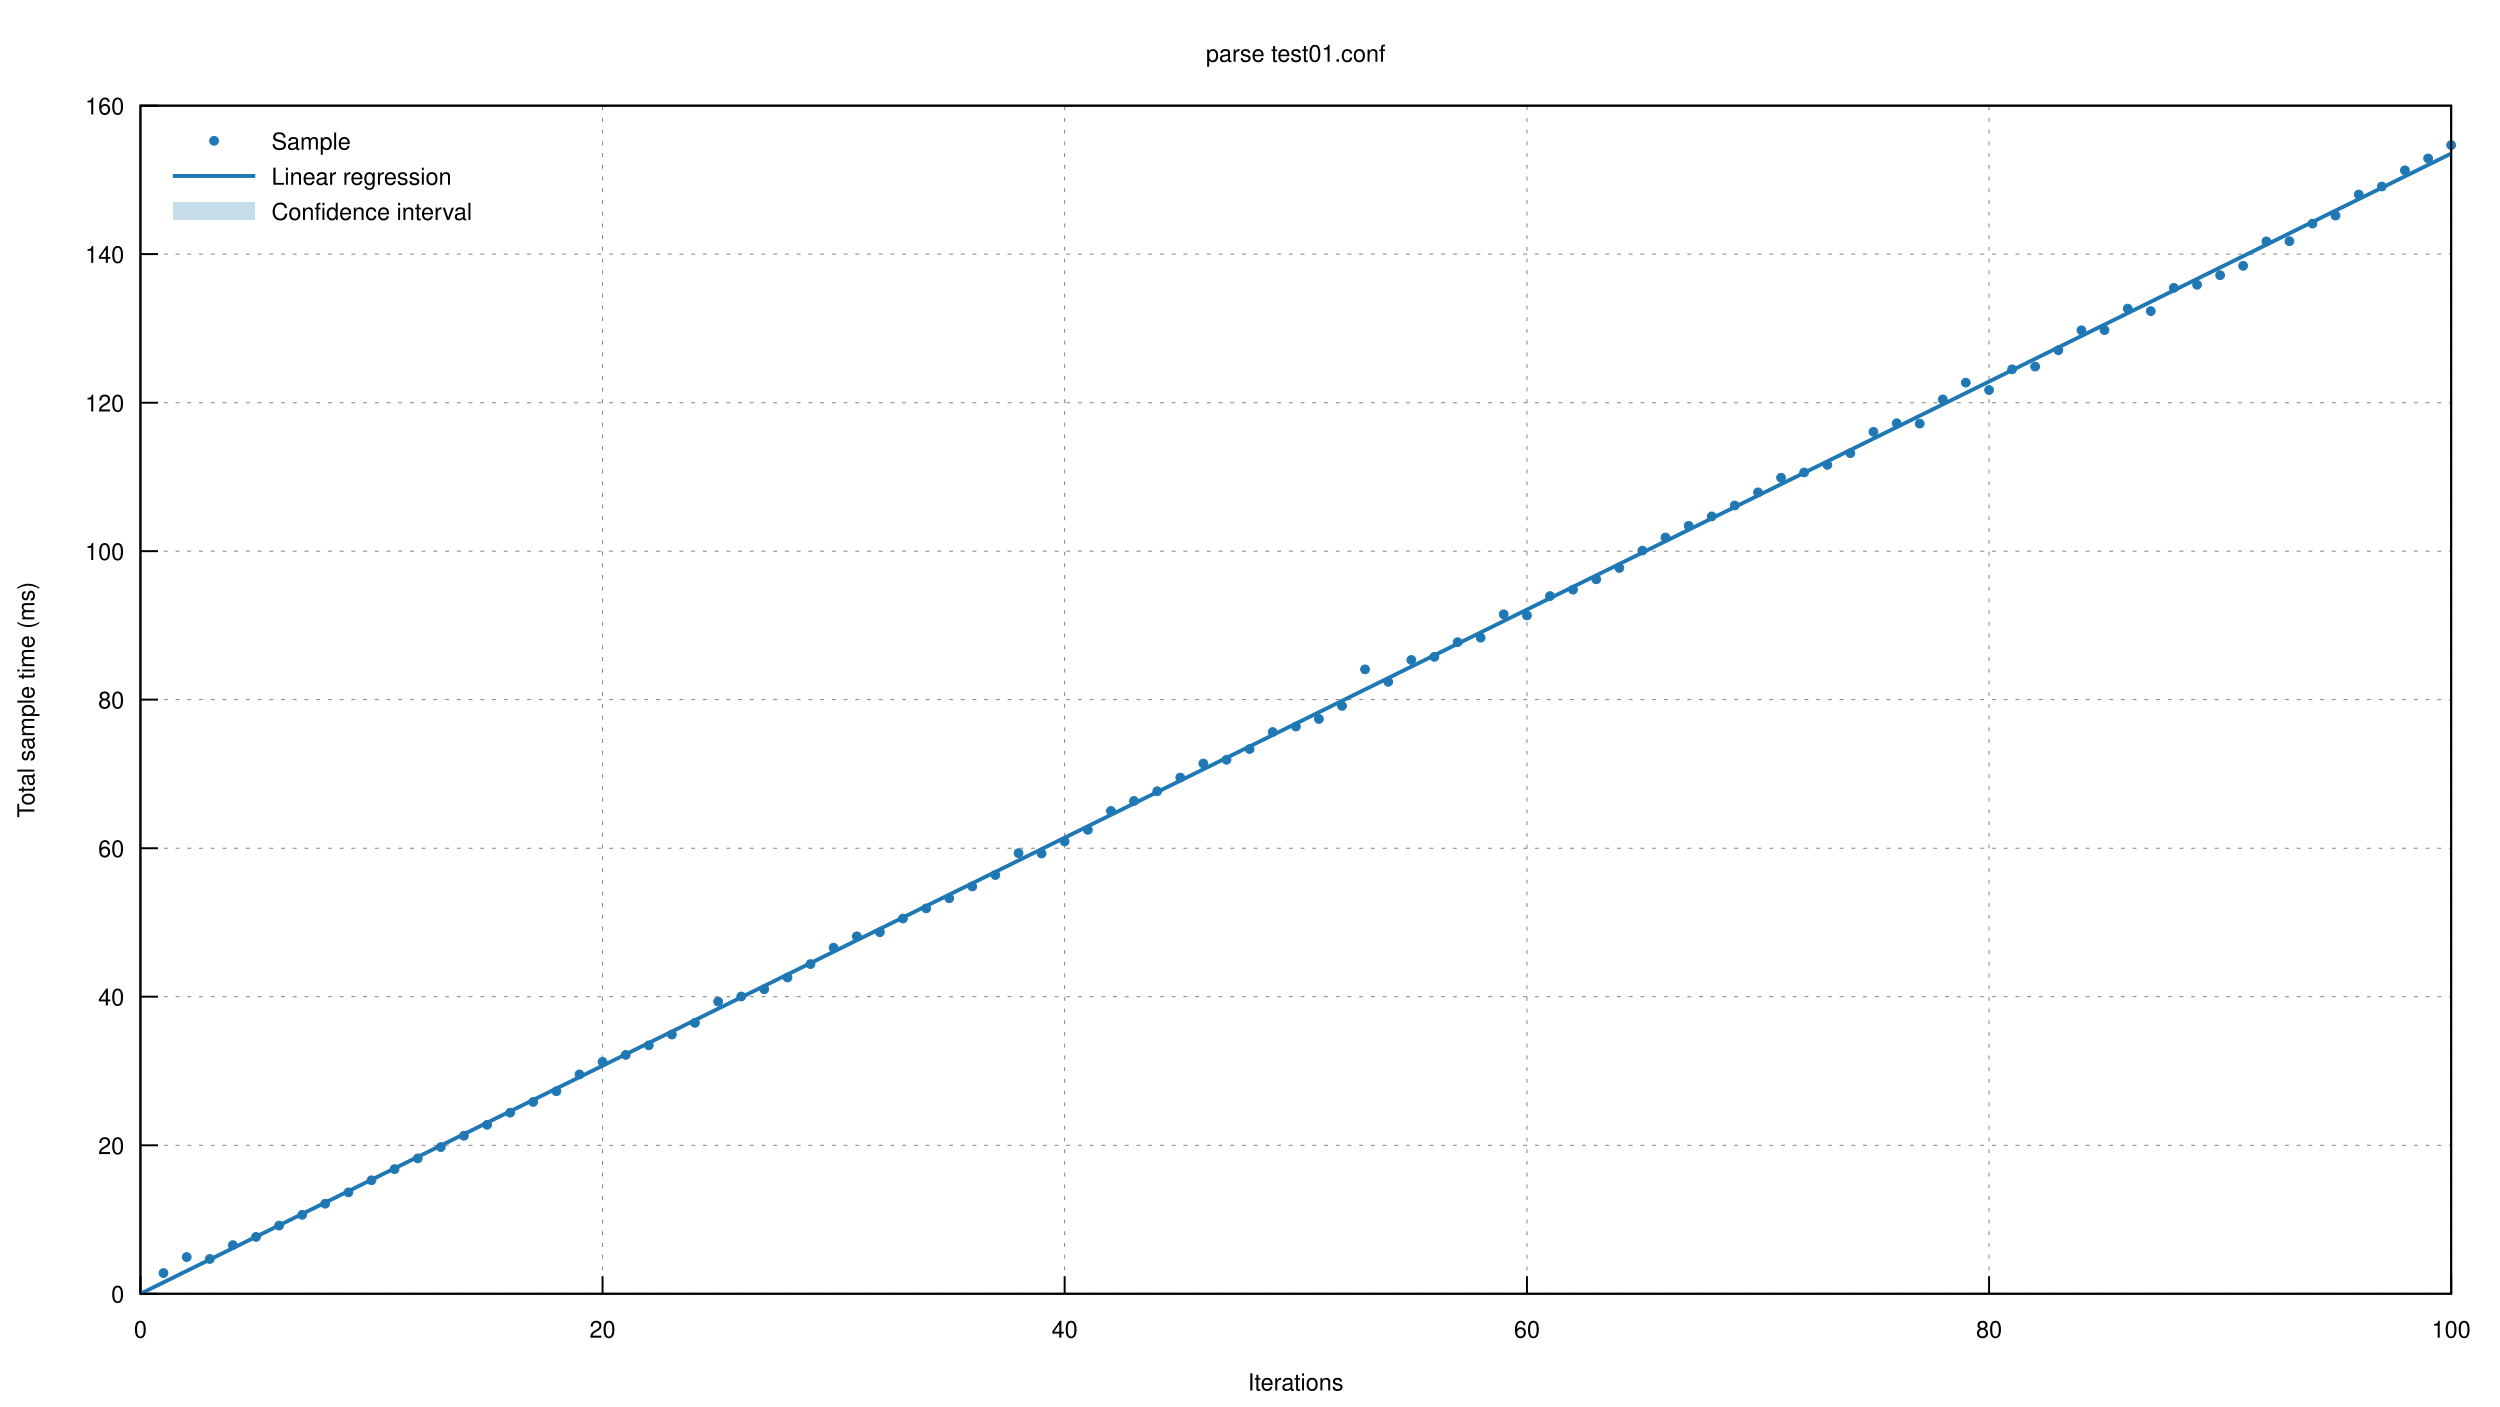
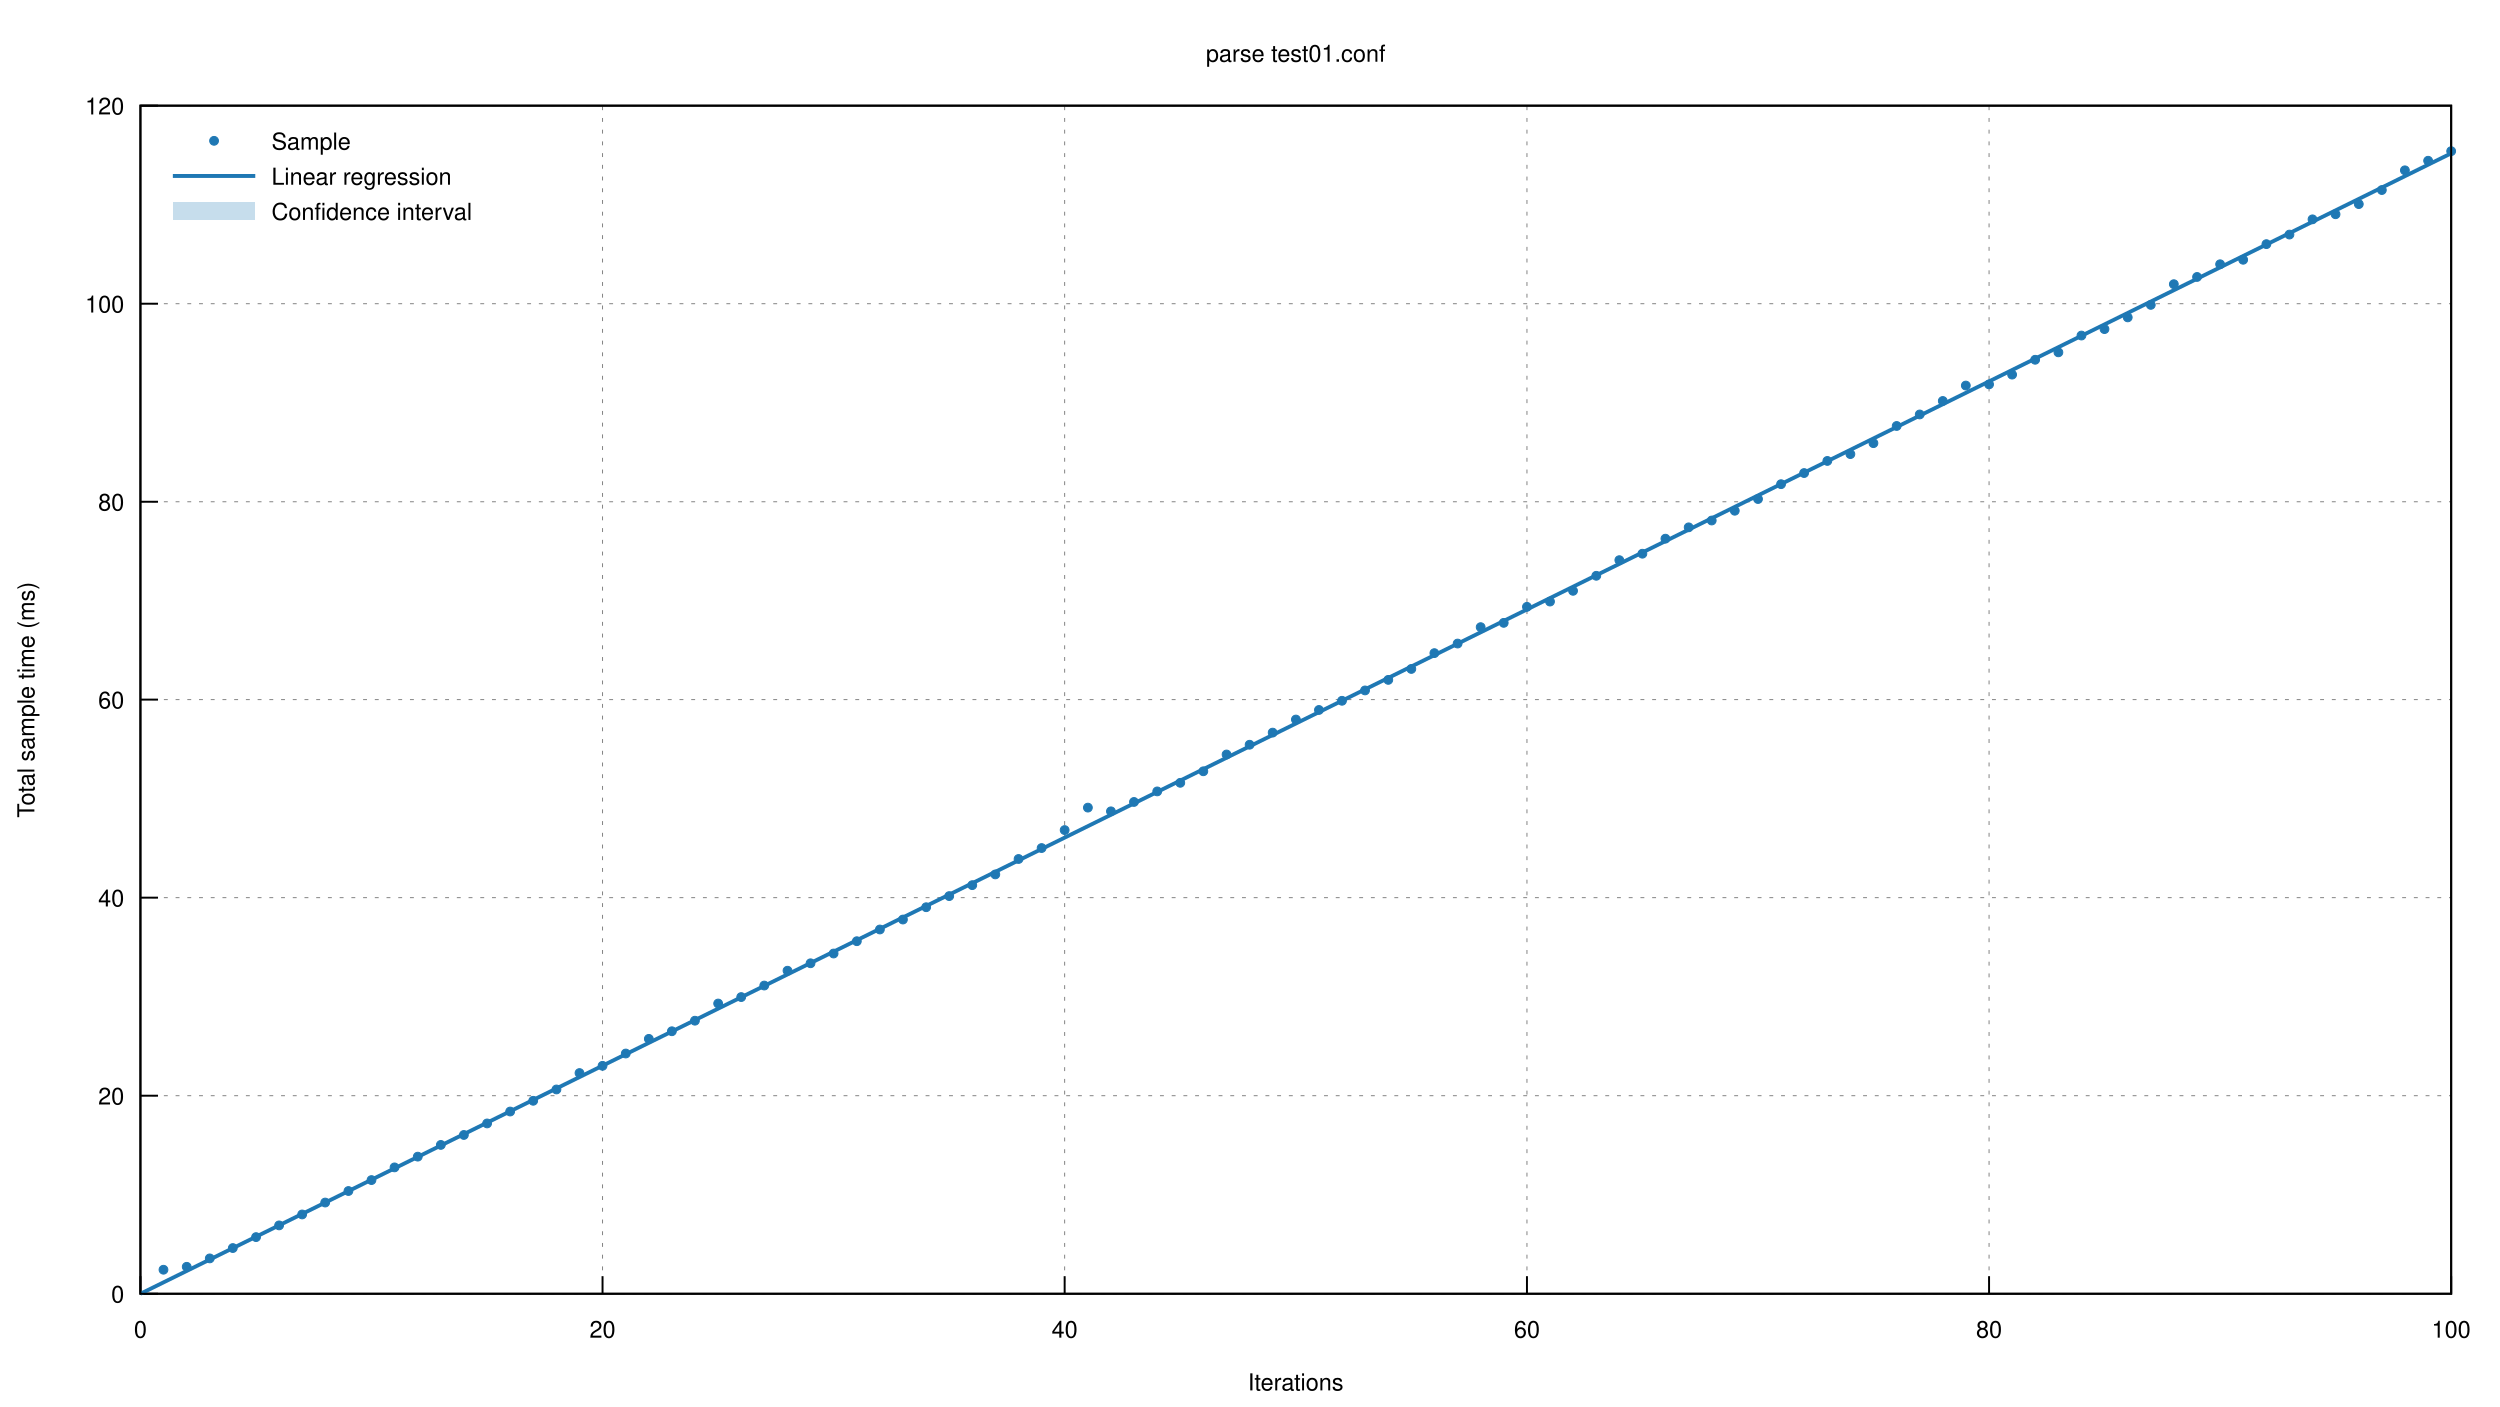
<svg xmlns="http://www.w3.org/2000/svg" xmlns:xlink="http://www.w3.org/1999/xlink" viewBox="0 0 1280 720">
  <g id="gnuplot_canvas">
    <rect x="0" y="0" width="1280" height="720" fill="none" />
    <defs>
      <circle id="gpDot" r="0.5" stroke-width="0.5" />
      <path id="gpPt0" stroke-width="0.222" stroke="currentColor" d="M-1,0 h2 M0,-1 v2" />
      <path id="gpPt1" stroke-width="0.222" stroke="currentColor" d="M-1,-1 L1,1 M1,-1 L-1,1" />
      <path id="gpPt2" stroke-width="0.222" stroke="currentColor" d="M-1,0 L1,0 M0,-1 L0,1 M-1,-1 L1,1 M-1,1 L1,-1" />
      <rect id="gpPt3" stroke-width="0.222" stroke="currentColor" x="-1" y="-1" width="2" height="2" />
      <rect id="gpPt4" stroke-width="0.222" stroke="currentColor" fill="currentColor" x="-1" y="-1" width="2" height="2" />
      <circle id="gpPt5" stroke-width="0.222" stroke="currentColor" cx="0" cy="0" r="1" />
      <use xlink:href="#gpPt5" id="gpPt6" fill="currentColor" stroke="none" />
      <path id="gpPt7" stroke-width="0.222" stroke="currentColor" d="M0,-1.33 L-1.33,0.67 L1.33,0.67 z" />
      <use xlink:href="#gpPt7" id="gpPt8" fill="currentColor" stroke="none" />
      <use xlink:href="#gpPt7" id="gpPt9" stroke="currentColor" transform="rotate(180)" />
      <use xlink:href="#gpPt9" id="gpPt10" fill="currentColor" stroke="none" />
      <use xlink:href="#gpPt3" id="gpPt11" stroke="currentColor" transform="rotate(45)" />
      <use xlink:href="#gpPt11" id="gpPt12" fill="currentColor" stroke="none" />
      <path id="gpPt13" stroke-width="0.222" stroke="currentColor" d="M0,1.330 L1.265,0.411 L0.782,-1.067 L-0.782,-1.076 L-1.265,0.411 z" />
      <use xlink:href="#gpPt13" id="gpPt14" fill="currentColor" stroke="none" />
      <filter id="textbox" filterUnits="objectBoundingBox" x="0" y="0" height="1" width="1">
        <feFlood flood-color="white" flood-opacity="1" result="bgnd" />
        <feComposite in="SourceGraphic" in2="bgnd" operator="atop" />
      </filter>
      <filter id="greybox" filterUnits="objectBoundingBox" x="0" y="0" height="1" width="1">
        <feFlood flood-color="lightgrey" flood-opacity="1" result="grey" />
        <feComposite in="SourceGraphic" in2="grey" operator="atop" />
      </filter>
    </defs>
    <g fill="none" color="white" stroke="currentColor" stroke-width="1.00" stroke-linecap="butt" stroke-linejoin="miter">
</g>
    <g fill="none" color="black" stroke="currentColor" stroke-width="1.00" stroke-linecap="butt" stroke-linejoin="miter">
</g>
    <g fill="none" color="black" stroke="black" stroke-width="0.50" stroke-linecap="butt" stroke-linejoin="miter">
</g>
    <g fill="none" color="gray" stroke="currentColor" stroke-width="0.50" stroke-linecap="butt" stroke-linejoin="miter">
      <path stroke="gray" stroke-dasharray="2,4" class="gridline" d="M71.9,662.4 L1255.0,662.4  " />
    </g>
    <g fill="none" color="gray" stroke="gray" stroke-width="1.00" stroke-linecap="butt" stroke-linejoin="miter">
</g>
    <g fill="none" color="black" stroke="currentColor" stroke-width="1.00" stroke-linecap="butt" stroke-linejoin="miter">
      <path stroke="black" d="M71.9,662.4 L80.9,662.4  " />
      <g transform="translate(63.6,666.9)" stroke="none" fill="black" font-family="Helvetica" font-size="12.00" text-anchor="end">
        <text>
          <tspan font-family="Helvetica"> 0</tspan>
        </text>
      </g>
    </g>
    <g fill="none" color="black" stroke="currentColor" stroke-width="1.00" stroke-linecap="butt" stroke-linejoin="miter">
</g>
    <g fill="none" color="black" stroke="black" stroke-width="0.50" stroke-linecap="butt" stroke-linejoin="miter">
</g>
    <g fill="none" color="gray" stroke="currentColor" stroke-width="0.50" stroke-linecap="butt" stroke-linejoin="miter">
-       <path stroke="gray" stroke-dasharray="2,4" class="gridline" d="M71.9,586.4 L1255.0,586.4  " />
-     </g>
-     <g fill="none" color="gray" stroke="gray" stroke-width="1.00" stroke-linecap="butt" stroke-linejoin="miter">
- </g>
-     <g fill="none" color="black" stroke="currentColor" stroke-width="1.00" stroke-linecap="butt" stroke-linejoin="miter">
-       <path stroke="black" d="M71.9,586.4 L80.9,586.4  " />
-       <g transform="translate(63.6,590.9)" stroke="none" fill="black" font-family="Helvetica" font-size="12.00" text-anchor="end">
+       <path stroke="gray" stroke-dasharray="2,4" class="gridline" d="M71.9,561.0 L1255.0,561.0  " />
+     </g>
+     <g fill="none" color="gray" stroke="gray" stroke-width="1.00" stroke-linecap="butt" stroke-linejoin="miter">
+ </g>
+     <g fill="none" color="black" stroke="currentColor" stroke-width="1.00" stroke-linecap="butt" stroke-linejoin="miter">
+       <path stroke="black" d="M71.9,561.0 L80.9,561.0  " />
+       <g transform="translate(63.6,565.5)" stroke="none" fill="black" font-family="Helvetica" font-size="12.00" text-anchor="end">
        <text>
          <tspan font-family="Helvetica"> 20</tspan>
        </text>
      </g>
    </g>
    <g fill="none" color="black" stroke="currentColor" stroke-width="1.00" stroke-linecap="butt" stroke-linejoin="miter">
</g>
    <g fill="none" color="black" stroke="black" stroke-width="0.50" stroke-linecap="butt" stroke-linejoin="miter">
</g>
    <g fill="none" color="gray" stroke="currentColor" stroke-width="0.50" stroke-linecap="butt" stroke-linejoin="miter">
-       <path stroke="gray" stroke-dasharray="2,4" class="gridline" d="M71.9,510.3 L1255.0,510.3  " />
-     </g>
-     <g fill="none" color="gray" stroke="gray" stroke-width="1.00" stroke-linecap="butt" stroke-linejoin="miter">
- </g>
-     <g fill="none" color="black" stroke="currentColor" stroke-width="1.00" stroke-linecap="butt" stroke-linejoin="miter">
-       <path stroke="black" d="M71.9,510.3 L80.9,510.3  " />
-       <g transform="translate(63.6,514.8)" stroke="none" fill="black" font-family="Helvetica" font-size="12.00" text-anchor="end">
+       <path stroke="gray" stroke-dasharray="2,4" class="gridline" d="M71.9,459.6 L1255.0,459.6  " />
+     </g>
+     <g fill="none" color="gray" stroke="gray" stroke-width="1.00" stroke-linecap="butt" stroke-linejoin="miter">
+ </g>
+     <g fill="none" color="black" stroke="currentColor" stroke-width="1.00" stroke-linecap="butt" stroke-linejoin="miter">
+       <path stroke="black" d="M71.9,459.6 L80.9,459.6  " />
+       <g transform="translate(63.6,464.1)" stroke="none" fill="black" font-family="Helvetica" font-size="12.00" text-anchor="end">
        <text>
          <tspan font-family="Helvetica"> 40</tspan>
-         </text>
-       </g>
-     </g>
-     <g fill="none" color="black" stroke="currentColor" stroke-width="1.00" stroke-linecap="butt" stroke-linejoin="miter">
- </g>
-     <g fill="none" color="black" stroke="black" stroke-width="0.50" stroke-linecap="butt" stroke-linejoin="miter">
- </g>
-     <g fill="none" color="gray" stroke="currentColor" stroke-width="0.50" stroke-linecap="butt" stroke-linejoin="miter">
-       <path stroke="gray" stroke-dasharray="2,4" class="gridline" d="M71.9,434.3 L1255.0,434.3  " />
-     </g>
-     <g fill="none" color="gray" stroke="gray" stroke-width="1.00" stroke-linecap="butt" stroke-linejoin="miter">
- </g>
-     <g fill="none" color="black" stroke="currentColor" stroke-width="1.00" stroke-linecap="butt" stroke-linejoin="miter">
-       <path stroke="black" d="M71.9,434.3 L80.9,434.3  " />
-       <g transform="translate(63.6,438.8)" stroke="none" fill="black" font-family="Helvetica" font-size="12.00" text-anchor="end">
-         <text>
-           <tspan font-family="Helvetica"> 60</tspan>
        </text>
      </g>
    </g>
    <g fill="none" color="black" stroke="currentColor" stroke-width="1.00" stroke-linecap="butt" stroke-linejoin="miter">
</g>
    <g fill="none" color="black" stroke="black" stroke-width="0.50" stroke-linecap="butt" stroke-linejoin="miter">
</g>
    <g fill="none" color="gray" stroke="currentColor" stroke-width="0.50" stroke-linecap="butt" stroke-linejoin="miter">
      <path stroke="gray" stroke-dasharray="2,4" class="gridline" d="M71.9,358.2 L1255.0,358.2  " />
    </g>
    <g fill="none" color="gray" stroke="gray" stroke-width="1.00" stroke-linecap="butt" stroke-linejoin="miter">
</g>
    <g fill="none" color="black" stroke="currentColor" stroke-width="1.00" stroke-linecap="butt" stroke-linejoin="miter">
      <path stroke="black" d="M71.9,358.2 L80.9,358.2  " />
      <g transform="translate(63.6,362.7)" stroke="none" fill="black" font-family="Helvetica" font-size="12.00" text-anchor="end">
        <text>
+           <tspan font-family="Helvetica"> 60</tspan>
+         </text>
+       </g>
+     </g>
+     <g fill="none" color="black" stroke="currentColor" stroke-width="1.00" stroke-linecap="butt" stroke-linejoin="miter">
+ </g>
+     <g fill="none" color="black" stroke="black" stroke-width="0.50" stroke-linecap="butt" stroke-linejoin="miter">
+ </g>
+     <g fill="none" color="gray" stroke="currentColor" stroke-width="0.50" stroke-linecap="butt" stroke-linejoin="miter">
+       <path stroke="gray" stroke-dasharray="2,4" class="gridline" d="M71.9,256.9 L1255.0,256.9  " />
+     </g>
+     <g fill="none" color="gray" stroke="gray" stroke-width="1.00" stroke-linecap="butt" stroke-linejoin="miter">
+ </g>
+     <g fill="none" color="black" stroke="currentColor" stroke-width="1.00" stroke-linecap="butt" stroke-linejoin="miter">
+       <path stroke="black" d="M71.9,256.9 L80.9,256.9  " />
+       <g transform="translate(63.6,261.4)" stroke="none" fill="black" font-family="Helvetica" font-size="12.00" text-anchor="end">
+         <text>
          <tspan font-family="Helvetica"> 80</tspan>
        </text>
      </g>
    </g>
    <g fill="none" color="black" stroke="currentColor" stroke-width="1.00" stroke-linecap="butt" stroke-linejoin="miter">
</g>
    <g fill="none" color="black" stroke="black" stroke-width="0.50" stroke-linecap="butt" stroke-linejoin="miter">
</g>
    <g fill="none" color="gray" stroke="currentColor" stroke-width="0.50" stroke-linecap="butt" stroke-linejoin="miter">
-       <path stroke="gray" stroke-dasharray="2,4" class="gridline" d="M71.9,282.2 L1255.0,282.2  " />
-     </g>
-     <g fill="none" color="gray" stroke="gray" stroke-width="1.00" stroke-linecap="butt" stroke-linejoin="miter">
- </g>
-     <g fill="none" color="black" stroke="currentColor" stroke-width="1.00" stroke-linecap="butt" stroke-linejoin="miter">
-       <path stroke="black" d="M71.9,282.2 L80.9,282.2  " />
-       <g transform="translate(63.6,286.7)" stroke="none" fill="black" font-family="Helvetica" font-size="12.00" text-anchor="end">
+       <path stroke="gray" stroke-dasharray="2,4" class="gridline" d="M71.9,155.5 L1255.0,155.5  " />
+     </g>
+     <g fill="none" color="gray" stroke="gray" stroke-width="1.00" stroke-linecap="butt" stroke-linejoin="miter">
+ </g>
+     <g fill="none" color="black" stroke="currentColor" stroke-width="1.00" stroke-linecap="butt" stroke-linejoin="miter">
+       <path stroke="black" d="M71.9,155.5 L80.9,155.5  " />
+       <g transform="translate(63.6,160.0)" stroke="none" fill="black" font-family="Helvetica" font-size="12.00" text-anchor="end">
        <text>
          <tspan font-family="Helvetica"> 100</tspan>
-         </text>
-       </g>
-     </g>
-     <g fill="none" color="black" stroke="currentColor" stroke-width="1.00" stroke-linecap="butt" stroke-linejoin="miter">
- </g>
-     <g fill="none" color="black" stroke="black" stroke-width="0.50" stroke-linecap="butt" stroke-linejoin="miter">
- </g>
-     <g fill="none" color="gray" stroke="currentColor" stroke-width="0.50" stroke-linecap="butt" stroke-linejoin="miter">
-       <path stroke="gray" stroke-dasharray="2,4" class="gridline" d="M71.9,206.2 L1255.0,206.2  " />
-     </g>
-     <g fill="none" color="gray" stroke="gray" stroke-width="1.00" stroke-linecap="butt" stroke-linejoin="miter">
- </g>
-     <g fill="none" color="black" stroke="currentColor" stroke-width="1.00" stroke-linecap="butt" stroke-linejoin="miter">
-       <path stroke="black" d="M71.9,206.2 L80.9,206.2  " />
-       <g transform="translate(63.6,210.7)" stroke="none" fill="black" font-family="Helvetica" font-size="12.00" text-anchor="end">
-         <text>
-           <tspan font-family="Helvetica"> 120</tspan>
-         </text>
-       </g>
-     </g>
-     <g fill="none" color="black" stroke="currentColor" stroke-width="1.00" stroke-linecap="butt" stroke-linejoin="miter">
- </g>
-     <g fill="none" color="black" stroke="black" stroke-width="0.50" stroke-linecap="butt" stroke-linejoin="miter">
- </g>
-     <g fill="none" color="gray" stroke="currentColor" stroke-width="0.50" stroke-linecap="butt" stroke-linejoin="miter">
-       <path stroke="gray" stroke-dasharray="2,4" class="gridline" d="M71.9,130.1 L1255.0,130.1  " />
-     </g>
-     <g fill="none" color="gray" stroke="gray" stroke-width="1.00" stroke-linecap="butt" stroke-linejoin="miter">
- </g>
-     <g fill="none" color="black" stroke="currentColor" stroke-width="1.00" stroke-linecap="butt" stroke-linejoin="miter">
-       <path stroke="black" d="M71.9,130.1 L80.9,130.1  " />
-       <g transform="translate(63.6,134.6)" stroke="none" fill="black" font-family="Helvetica" font-size="12.00" text-anchor="end">
-         <text>
-           <tspan font-family="Helvetica"> 140</tspan>
        </text>
      </g>
    </g>
    <g fill="none" color="black" stroke="currentColor" stroke-width="1.00" stroke-linecap="butt" stroke-linejoin="miter">
</g>
    <g fill="none" color="black" stroke="black" stroke-width="0.50" stroke-linecap="butt" stroke-linejoin="miter">
</g>
    <g fill="none" color="gray" stroke="currentColor" stroke-width="0.50" stroke-linecap="butt" stroke-linejoin="miter">
      <path stroke="gray" stroke-dasharray="2,4" class="gridline" d="M71.9,54.1 L1255.0,54.1  " />
    </g>
    <g fill="none" color="gray" stroke="gray" stroke-width="1.00" stroke-linecap="butt" stroke-linejoin="miter">
</g>
    <g fill="none" color="black" stroke="currentColor" stroke-width="1.00" stroke-linecap="butt" stroke-linejoin="miter">
      <path stroke="black" d="M71.9,54.1 L80.9,54.1  " />
      <g transform="translate(63.6,58.6)" stroke="none" fill="black" font-family="Helvetica" font-size="12.00" text-anchor="end">
        <text>
-           <tspan font-family="Helvetica"> 160</tspan>
+           <tspan font-family="Helvetica"> 120</tspan>
        </text>
      </g>
    </g>
    <g fill="none" color="black" stroke="currentColor" stroke-width="1.00" stroke-linecap="butt" stroke-linejoin="miter">
</g>
    <g fill="none" color="black" stroke="black" stroke-width="0.50" stroke-linecap="butt" stroke-linejoin="miter">
</g>
    <g fill="none" color="gray" stroke="currentColor" stroke-width="0.50" stroke-linecap="butt" stroke-linejoin="miter">
      <path stroke="gray" stroke-dasharray="2,4" class="gridline" d="M71.9,662.4 L71.9,54.1  " />
    </g>
    <g fill="none" color="gray" stroke="gray" stroke-width="1.00" stroke-linecap="butt" stroke-linejoin="miter">
</g>
    <g fill="none" color="black" stroke="currentColor" stroke-width="1.00" stroke-linecap="butt" stroke-linejoin="miter">
      <path stroke="black" d="M71.9,662.4 L71.9,653.4  " />
      <g transform="translate(71.9,684.9)" stroke="none" fill="black" font-family="Helvetica" font-size="12.00" text-anchor="middle">
        <text>
          <tspan font-family="Helvetica"> 0</tspan>
        </text>
      </g>
    </g>
    <g fill="none" color="black" stroke="currentColor" stroke-width="1.00" stroke-linecap="butt" stroke-linejoin="miter">
</g>
    <g fill="none" color="black" stroke="black" stroke-width="0.50" stroke-linecap="butt" stroke-linejoin="miter">
</g>
    <g fill="none" color="gray" stroke="currentColor" stroke-width="0.50" stroke-linecap="butt" stroke-linejoin="miter">
      <path stroke="gray" stroke-dasharray="2,4" class="gridline" d="M308.5,662.4 L308.5,54.1  " />
    </g>
    <g fill="none" color="gray" stroke="gray" stroke-width="1.00" stroke-linecap="butt" stroke-linejoin="miter">
</g>
    <g fill="none" color="black" stroke="currentColor" stroke-width="1.00" stroke-linecap="butt" stroke-linejoin="miter">
      <path stroke="black" d="M308.5,662.4 L308.5,653.4  " />
      <g transform="translate(308.5,684.9)" stroke="none" fill="black" font-family="Helvetica" font-size="12.00" text-anchor="middle">
        <text>
          <tspan font-family="Helvetica"> 20</tspan>
        </text>
      </g>
    </g>
    <g fill="none" color="black" stroke="currentColor" stroke-width="1.00" stroke-linecap="butt" stroke-linejoin="miter">
</g>
    <g fill="none" color="black" stroke="black" stroke-width="0.50" stroke-linecap="butt" stroke-linejoin="miter">
</g>
    <g fill="none" color="gray" stroke="currentColor" stroke-width="0.50" stroke-linecap="butt" stroke-linejoin="miter">
      <path stroke="gray" stroke-dasharray="2,4" class="gridline" d="M545.1,662.4 L545.1,54.1  " />
    </g>
    <g fill="none" color="gray" stroke="gray" stroke-width="1.00" stroke-linecap="butt" stroke-linejoin="miter">
</g>
    <g fill="none" color="black" stroke="currentColor" stroke-width="1.00" stroke-linecap="butt" stroke-linejoin="miter">
      <path stroke="black" d="M545.1,662.4 L545.1,653.4  " />
      <g transform="translate(545.1,684.9)" stroke="none" fill="black" font-family="Helvetica" font-size="12.00" text-anchor="middle">
        <text>
          <tspan font-family="Helvetica"> 40</tspan>
        </text>
      </g>
    </g>
    <g fill="none" color="black" stroke="currentColor" stroke-width="1.00" stroke-linecap="butt" stroke-linejoin="miter">
</g>
    <g fill="none" color="black" stroke="black" stroke-width="0.50" stroke-linecap="butt" stroke-linejoin="miter">
</g>
    <g fill="none" color="gray" stroke="currentColor" stroke-width="0.50" stroke-linecap="butt" stroke-linejoin="miter">
      <path stroke="gray" stroke-dasharray="2,4" class="gridline" d="M781.8,662.4 L781.8,54.1  " />
    </g>
    <g fill="none" color="gray" stroke="gray" stroke-width="1.00" stroke-linecap="butt" stroke-linejoin="miter">
</g>
    <g fill="none" color="black" stroke="currentColor" stroke-width="1.00" stroke-linecap="butt" stroke-linejoin="miter">
      <path stroke="black" d="M781.8,662.4 L781.8,653.4  " />
      <g transform="translate(781.8,684.9)" stroke="none" fill="black" font-family="Helvetica" font-size="12.00" text-anchor="middle">
        <text>
          <tspan font-family="Helvetica"> 60</tspan>
        </text>
      </g>
    </g>
    <g fill="none" color="black" stroke="currentColor" stroke-width="1.00" stroke-linecap="butt" stroke-linejoin="miter">
</g>
    <g fill="none" color="black" stroke="black" stroke-width="0.50" stroke-linecap="butt" stroke-linejoin="miter">
</g>
    <g fill="none" color="gray" stroke="currentColor" stroke-width="0.50" stroke-linecap="butt" stroke-linejoin="miter">
      <path stroke="gray" stroke-dasharray="2,4" class="gridline" d="M1018.4,662.4 L1018.4,54.1  " />
    </g>
    <g fill="none" color="gray" stroke="gray" stroke-width="1.00" stroke-linecap="butt" stroke-linejoin="miter">
</g>
    <g fill="none" color="black" stroke="currentColor" stroke-width="1.00" stroke-linecap="butt" stroke-linejoin="miter">
      <path stroke="black" d="M1018.4,662.4 L1018.4,653.4  " />
      <g transform="translate(1018.4,684.9)" stroke="none" fill="black" font-family="Helvetica" font-size="12.00" text-anchor="middle">
        <text>
          <tspan font-family="Helvetica"> 80</tspan>
        </text>
      </g>
    </g>
    <g fill="none" color="black" stroke="currentColor" stroke-width="1.00" stroke-linecap="butt" stroke-linejoin="miter">
</g>
    <g fill="none" color="black" stroke="black" stroke-width="0.50" stroke-linecap="butt" stroke-linejoin="miter">
</g>
    <g fill="none" color="gray" stroke="currentColor" stroke-width="0.50" stroke-linecap="butt" stroke-linejoin="miter">
      <path stroke="gray" stroke-dasharray="2,4" class="gridline" d="M1255.0,662.4 L1255.0,54.1  " />
    </g>
    <g fill="none" color="gray" stroke="gray" stroke-width="1.00" stroke-linecap="butt" stroke-linejoin="miter">
</g>
    <g fill="none" color="black" stroke="currentColor" stroke-width="1.00" stroke-linecap="butt" stroke-linejoin="miter">
      <path stroke="black" d="M1255.0,662.4 L1255.0,653.4  " />
      <g transform="translate(1255.0,684.9)" stroke="none" fill="black" font-family="Helvetica" font-size="12.00" text-anchor="middle">
        <text>
          <tspan font-family="Helvetica"> 100</tspan>
        </text>
      </g>
    </g>
    <g fill="none" color="black" stroke="currentColor" stroke-width="1.00" stroke-linecap="butt" stroke-linejoin="miter">
</g>
    <g fill="none" color="black" stroke="currentColor" stroke-width="1.00" stroke-linecap="butt" stroke-linejoin="miter">
      <path stroke="black" d="M71.9,54.1 L71.9,662.4 L1255.0,662.4 L1255.0,54.1 L71.9,54.1 Z  " />
    </g>
    <g fill="none" color="black" stroke="currentColor" stroke-width="1.00" stroke-linecap="butt" stroke-linejoin="miter">
      <g transform="translate(17.6,358.3) rotate(270)" stroke="none" fill="black" font-family="Helvetica" font-size="12.00" text-anchor="middle">
        <text>
          <tspan font-family="Helvetica">Total sample time (ms)</tspan>
        </text>
      </g>
    </g>
    <g fill="none" color="black" stroke="currentColor" stroke-width="1.00" stroke-linecap="butt" stroke-linejoin="miter">
      <g transform="translate(663.4,711.9)" stroke="none" fill="black" font-family="Helvetica" font-size="12.00" text-anchor="middle">
        <text>
          <tspan font-family="Helvetica">Iterations</tspan>
        </text>
      </g>
    </g>
    <g fill="none" color="black" stroke="currentColor" stroke-width="1.00" stroke-linecap="butt" stroke-linejoin="miter">
      <g transform="translate(663.4,31.6)" stroke="none" fill="black" font-family="Helvetica" font-size="12.00" text-anchor="middle">
        <text>
          <tspan font-family="Helvetica">parse test01.conf</tspan>
        </text>
      </g>
    </g>
    <g id="gnuplot_plot_1">
      <g fill="none" color="black" stroke="currentColor" stroke-width="1.00" stroke-linecap="butt" stroke-linejoin="miter">
        <g transform="translate(139.0,76.6)" stroke="none" fill="black" font-family="Helvetica" font-size="12.00" text-anchor="start">
          <text>
            <tspan font-family="Helvetica">Sample</tspan>
          </text>
        </g>
      </g>
      <g fill="none" color="black" stroke="currentColor" stroke-width="1.00" stroke-linecap="butt" stroke-linejoin="miter">
-         <use xlink:href="#gpPt6" transform="translate(83.7,651.8) scale(2.25)" color="rgb( 31, 120, 180)" />
-         <use xlink:href="#gpPt6" transform="translate(95.6,643.6) scale(2.25)" color="rgb( 31, 120, 180)" />
-         <use xlink:href="#gpPt6" transform="translate(107.4,644.6) scale(2.25)" color="rgb( 31, 120, 180)" />
-         <use xlink:href="#gpPt6" transform="translate(119.2,637.5) scale(2.25)" color="rgb( 31, 120, 180)" />
-         <use xlink:href="#gpPt6" transform="translate(131.1,633.3) scale(2.25)" color="rgb( 31, 120, 180)" />
-         <use xlink:href="#gpPt6" transform="translate(142.9,627.5) scale(2.25)" color="rgb( 31, 120, 180)" />
-         <use xlink:href="#gpPt6" transform="translate(154.7,622.0) scale(2.25)" color="rgb( 31, 120, 180)" />
-         <use xlink:href="#gpPt6" transform="translate(166.5,616.3) scale(2.25)" color="rgb( 31, 120, 180)" />
-         <use xlink:href="#gpPt6" transform="translate(178.4,610.5) scale(2.25)" color="rgb( 31, 120, 180)" />
-         <use xlink:href="#gpPt6" transform="translate(190.2,604.3) scale(2.25)" color="rgb( 31, 120, 180)" />
-         <use xlink:href="#gpPt6" transform="translate(202.0,598.6) scale(2.25)" color="rgb( 31, 120, 180)" />
-         <use xlink:href="#gpPt6" transform="translate(213.9,593.1) scale(2.25)" color="rgb( 31, 120, 180)" />
-         <use xlink:href="#gpPt6" transform="translate(225.7,587.3) scale(2.25)" color="rgb( 31, 120, 180)" />
-         <use xlink:href="#gpPt6" transform="translate(237.5,581.5) scale(2.25)" color="rgb( 31, 120, 180)" />
-         <use xlink:href="#gpPt6" transform="translate(249.4,575.9) scale(2.25)" color="rgb( 31, 120, 180)" />
-         <use xlink:href="#gpPt6" transform="translate(261.2,569.7) scale(2.25)" color="rgb( 31, 120, 180)" />
-         <use xlink:href="#gpPt6" transform="translate(273.0,564.2) scale(2.25)" color="rgb( 31, 120, 180)" />
-         <use xlink:href="#gpPt6" transform="translate(284.9,558.7) scale(2.25)" color="rgb( 31, 120, 180)" />
-         <use xlink:href="#gpPt6" transform="translate(296.7,550.1) scale(2.25)" color="rgb( 31, 120, 180)" />
-         <use xlink:href="#gpPt6" transform="translate(308.5,543.7) scale(2.25)" color="rgb( 31, 120, 180)" />
-         <use xlink:href="#gpPt6" transform="translate(320.4,540.1) scale(2.25)" color="rgb( 31, 120, 180)" />
-         <use xlink:href="#gpPt6" transform="translate(332.2,535.2) scale(2.25)" color="rgb( 31, 120, 180)" />
-         <use xlink:href="#gpPt6" transform="translate(344.0,529.7) scale(2.25)" color="rgb( 31, 120, 180)" />
-         <use xlink:href="#gpPt6" transform="translate(355.8,523.7) scale(2.25)" color="rgb( 31, 120, 180)" />
-         <use xlink:href="#gpPt6" transform="translate(367.7,512.8) scale(2.25)" color="rgb( 31, 120, 180)" />
-         <use xlink:href="#gpPt6" transform="translate(379.5,510.2) scale(2.25)" color="rgb( 31, 120, 180)" />
-         <use xlink:href="#gpPt6" transform="translate(391.3,506.5) scale(2.25)" color="rgb( 31, 120, 180)" />
-         <use xlink:href="#gpPt6" transform="translate(403.2,500.5) scale(2.25)" color="rgb( 31, 120, 180)" />
-         <use xlink:href="#gpPt6" transform="translate(415.0,493.6) scale(2.25)" color="rgb( 31, 120, 180)" />
-         <use xlink:href="#gpPt6" transform="translate(426.8,485.2) scale(2.25)" color="rgb( 31, 120, 180)" />
-         <use xlink:href="#gpPt6" transform="translate(438.7,479.4) scale(2.25)" color="rgb( 31, 120, 180)" />
-         <use xlink:href="#gpPt6" transform="translate(450.5,477.3) scale(2.25)" color="rgb( 31, 120, 180)" />
-         <use xlink:href="#gpPt6" transform="translate(462.3,470.3) scale(2.25)" color="rgb( 31, 120, 180)" />
-         <use xlink:href="#gpPt6" transform="translate(474.2,465.1) scale(2.25)" color="rgb( 31, 120, 180)" />
-         <use xlink:href="#gpPt6" transform="translate(486.0,459.9) scale(2.25)" color="rgb( 31, 120, 180)" />
-         <use xlink:href="#gpPt6" transform="translate(497.8,453.9) scale(2.25)" color="rgb( 31, 120, 180)" />
-         <use xlink:href="#gpPt6" transform="translate(509.6,448.0) scale(2.25)" color="rgb( 31, 120, 180)" />
-         <use xlink:href="#gpPt6" transform="translate(521.5,436.8) scale(2.25)" color="rgb( 31, 120, 180)" />
-         <use xlink:href="#gpPt6" transform="translate(533.3,437.0) scale(2.25)" color="rgb( 31, 120, 180)" />
-         <use xlink:href="#gpPt6" transform="translate(545.1,430.8) scale(2.25)" color="rgb( 31, 120, 180)" />
-         <use xlink:href="#gpPt6" transform="translate(557.0,424.9) scale(2.25)" color="rgb( 31, 120, 180)" />
-         <use xlink:href="#gpPt6" transform="translate(568.8,415.2) scale(2.25)" color="rgb( 31, 120, 180)" />
-         <use xlink:href="#gpPt6" transform="translate(580.6,410.1) scale(2.25)" color="rgb( 31, 120, 180)" />
-         <use xlink:href="#gpPt6" transform="translate(592.5,405.1) scale(2.25)" color="rgb( 31, 120, 180)" />
-         <use xlink:href="#gpPt6" transform="translate(604.3,398.1) scale(2.25)" color="rgb( 31, 120, 180)" />
-         <use xlink:href="#gpPt6" transform="translate(616.1,390.9) scale(2.25)" color="rgb( 31, 120, 180)" />
-         <use xlink:href="#gpPt6" transform="translate(628.0,389.0) scale(2.25)" color="rgb( 31, 120, 180)" />
-         <use xlink:href="#gpPt6" transform="translate(639.8,383.5) scale(2.25)" color="rgb( 31, 120, 180)" />
-         <use xlink:href="#gpPt6" transform="translate(651.6,374.8) scale(2.25)" color="rgb( 31, 120, 180)" />
-         <use xlink:href="#gpPt6" transform="translate(663.5,372.0) scale(2.25)" color="rgb( 31, 120, 180)" />
-         <use xlink:href="#gpPt6" transform="translate(675.3,368.1) scale(2.25)" color="rgb( 31, 120, 180)" />
-         <use xlink:href="#gpPt6" transform="translate(687.1,361.4) scale(2.25)" color="rgb( 31, 120, 180)" />
-         <use xlink:href="#gpPt6" transform="translate(698.9,342.7) scale(2.25)" color="rgb( 31, 120, 180)" />
-         <use xlink:href="#gpPt6" transform="translate(710.8,349.1) scale(2.25)" color="rgb( 31, 120, 180)" />
-         <use xlink:href="#gpPt6" transform="translate(722.6,337.9) scale(2.25)" color="rgb( 31, 120, 180)" />
-         <use xlink:href="#gpPt6" transform="translate(734.4,336.3) scale(2.25)" color="rgb( 31, 120, 180)" />
-         <use xlink:href="#gpPt6" transform="translate(746.3,328.8) scale(2.25)" color="rgb( 31, 120, 180)" />
-         <use xlink:href="#gpPt6" transform="translate(758.1,326.5) scale(2.25)" color="rgb( 31, 120, 180)" />
-         <use xlink:href="#gpPt6" transform="translate(769.9,314.5) scale(2.25)" color="rgb( 31, 120, 180)" />
-         <use xlink:href="#gpPt6" transform="translate(781.8,315.1) scale(2.25)" color="rgb( 31, 120, 180)" />
-         <use xlink:href="#gpPt6" transform="translate(793.6,305.2) scale(2.25)" color="rgb( 31, 120, 180)" />
-         <use xlink:href="#gpPt6" transform="translate(805.4,301.9) scale(2.25)" color="rgb( 31, 120, 180)" />
-         <use xlink:href="#gpPt6" transform="translate(817.3,296.6) scale(2.25)" color="rgb( 31, 120, 180)" />
-         <use xlink:href="#gpPt6" transform="translate(829.1,290.8) scale(2.25)" color="rgb( 31, 120, 180)" />
-         <use xlink:href="#gpPt6" transform="translate(840.9,281.9) scale(2.25)" color="rgb( 31, 120, 180)" />
-         <use xlink:href="#gpPt6" transform="translate(852.7,275.2) scale(2.25)" color="rgb( 31, 120, 180)" />
-         <use xlink:href="#gpPt6" transform="translate(864.6,269.2) scale(2.25)" color="rgb( 31, 120, 180)" />
-         <use xlink:href="#gpPt6" transform="translate(876.4,264.4) scale(2.25)" color="rgb( 31, 120, 180)" />
-         <use xlink:href="#gpPt6" transform="translate(888.2,258.8) scale(2.25)" color="rgb( 31, 120, 180)" />
-         <use xlink:href="#gpPt6" transform="translate(900.1,252.1) scale(2.25)" color="rgb( 31, 120, 180)" />
-         <use xlink:href="#gpPt6" transform="translate(911.9,244.6) scale(2.25)" color="rgb( 31, 120, 180)" />
-         <use xlink:href="#gpPt6" transform="translate(923.7,241.9) scale(2.25)" color="rgb( 31, 120, 180)" />
-         <use xlink:href="#gpPt6" transform="translate(935.6,238.0) scale(2.25)" color="rgb( 31, 120, 180)" />
-         <use xlink:href="#gpPt6" transform="translate(947.4,232.0) scale(2.25)" color="rgb( 31, 120, 180)" />
-         <use xlink:href="#gpPt6" transform="translate(959.2,221.1) scale(2.25)" color="rgb( 31, 120, 180)" />
-         <use xlink:href="#gpPt6" transform="translate(971.1,216.7) scale(2.25)" color="rgb( 31, 120, 180)" />
-         <use xlink:href="#gpPt6" transform="translate(982.9,216.9) scale(2.25)" color="rgb( 31, 120, 180)" />
-         <use xlink:href="#gpPt6" transform="translate(994.7,204.5) scale(2.25)" color="rgb( 31, 120, 180)" />
-         <use xlink:href="#gpPt6" transform="translate(1006.5,195.9) scale(2.25)" color="rgb( 31, 120, 180)" />
-         <use xlink:href="#gpPt6" transform="translate(1018.4,199.7) scale(2.25)" color="rgb( 31, 120, 180)" />
-         <use xlink:href="#gpPt6" transform="translate(1030.2,189.1) scale(2.25)" color="rgb( 31, 120, 180)" />
-         <use xlink:href="#gpPt6" transform="translate(1042.0,187.7) scale(2.25)" color="rgb( 31, 120, 180)" />
-         <use xlink:href="#gpPt6" transform="translate(1053.9,179.3) scale(2.25)" color="rgb( 31, 120, 180)" />
-         <use xlink:href="#gpPt6" transform="translate(1065.7,169.1) scale(2.25)" color="rgb( 31, 120, 180)" />
-         <use xlink:href="#gpPt6" transform="translate(1077.5,169.0) scale(2.25)" color="rgb( 31, 120, 180)" />
-         <use xlink:href="#gpPt6" transform="translate(1089.4,158.0) scale(2.25)" color="rgb( 31, 120, 180)" />
-         <use xlink:href="#gpPt6" transform="translate(1101.2,159.3) scale(2.25)" color="rgb( 31, 120, 180)" />
-         <use xlink:href="#gpPt6" transform="translate(1113.0,147.4) scale(2.25)" color="rgb( 31, 120, 180)" />
-         <use xlink:href="#gpPt6" transform="translate(1124.9,145.8) scale(2.25)" color="rgb( 31, 120, 180)" />
-         <use xlink:href="#gpPt6" transform="translate(1136.7,140.9) scale(2.25)" color="rgb( 31, 120, 180)" />
-         <use xlink:href="#gpPt6" transform="translate(1148.5,136.1) scale(2.25)" color="rgb( 31, 120, 180)" />
-         <use xlink:href="#gpPt6" transform="translate(1160.4,123.6) scale(2.25)" color="rgb( 31, 120, 180)" />
-         <use xlink:href="#gpPt6" transform="translate(1172.2,123.5) scale(2.25)" color="rgb( 31, 120, 180)" />
-         <use xlink:href="#gpPt6" transform="translate(1184.0,114.5) scale(2.25)" color="rgb( 31, 120, 180)" />
-         <use xlink:href="#gpPt6" transform="translate(1195.8,110.4) scale(2.25)" color="rgb( 31, 120, 180)" />
-         <use xlink:href="#gpPt6" transform="translate(1207.7,99.6) scale(2.25)" color="rgb( 31, 120, 180)" />
-         <use xlink:href="#gpPt6" transform="translate(1219.5,95.5) scale(2.25)" color="rgb( 31, 120, 180)" />
+         <use xlink:href="#gpPt6" transform="translate(83.7,650.1) scale(2.25)" color="rgb( 31, 120, 180)" />
+         <use xlink:href="#gpPt6" transform="translate(95.6,648.6) scale(2.25)" color="rgb( 31, 120, 180)" />
+         <use xlink:href="#gpPt6" transform="translate(107.4,644.3) scale(2.25)" color="rgb( 31, 120, 180)" />
+         <use xlink:href="#gpPt6" transform="translate(119.2,639.0) scale(2.25)" color="rgb( 31, 120, 180)" />
+         <use xlink:href="#gpPt6" transform="translate(131.1,633.4) scale(2.25)" color="rgb( 31, 120, 180)" />
+         <use xlink:href="#gpPt6" transform="translate(142.9,627.4) scale(2.25)" color="rgb( 31, 120, 180)" />
+         <use xlink:href="#gpPt6" transform="translate(154.7,621.8) scale(2.25)" color="rgb( 31, 120, 180)" />
+         <use xlink:href="#gpPt6" transform="translate(166.5,615.7) scale(2.25)" color="rgb( 31, 120, 180)" />
+         <use xlink:href="#gpPt6" transform="translate(178.4,609.8) scale(2.25)" color="rgb( 31, 120, 180)" />
+         <use xlink:href="#gpPt6" transform="translate(190.2,604.2) scale(2.25)" color="rgb( 31, 120, 180)" />
+         <use xlink:href="#gpPt6" transform="translate(202.0,597.7) scale(2.25)" color="rgb( 31, 120, 180)" />
+         <use xlink:href="#gpPt6" transform="translate(213.9,592.2) scale(2.25)" color="rgb( 31, 120, 180)" />
+         <use xlink:href="#gpPt6" transform="translate(225.7,586.2) scale(2.25)" color="rgb( 31, 120, 180)" />
+         <use xlink:href="#gpPt6" transform="translate(237.5,581.1) scale(2.25)" color="rgb( 31, 120, 180)" />
+         <use xlink:href="#gpPt6" transform="translate(249.4,575.2) scale(2.25)" color="rgb( 31, 120, 180)" />
+         <use xlink:href="#gpPt6" transform="translate(261.2,569.1) scale(2.25)" color="rgb( 31, 120, 180)" />
+         <use xlink:href="#gpPt6" transform="translate(273.0,563.6) scale(2.25)" color="rgb( 31, 120, 180)" />
+         <use xlink:href="#gpPt6" transform="translate(284.9,557.8) scale(2.25)" color="rgb( 31, 120, 180)" />
+         <use xlink:href="#gpPt6" transform="translate(296.7,549.4) scale(2.25)" color="rgb( 31, 120, 180)" />
+         <use xlink:href="#gpPt6" transform="translate(308.5,545.7) scale(2.25)" color="rgb( 31, 120, 180)" />
+         <use xlink:href="#gpPt6" transform="translate(320.4,539.4) scale(2.25)" color="rgb( 31, 120, 180)" />
+         <use xlink:href="#gpPt6" transform="translate(332.2,531.9) scale(2.25)" color="rgb( 31, 120, 180)" />
+         <use xlink:href="#gpPt6" transform="translate(344.0,528.0) scale(2.25)" color="rgb( 31, 120, 180)" />
+         <use xlink:href="#gpPt6" transform="translate(355.8,522.6) scale(2.25)" color="rgb( 31, 120, 180)" />
+         <use xlink:href="#gpPt6" transform="translate(367.7,513.8) scale(2.25)" color="rgb( 31, 120, 180)" />
+         <use xlink:href="#gpPt6" transform="translate(379.5,510.5) scale(2.25)" color="rgb( 31, 120, 180)" />
+         <use xlink:href="#gpPt6" transform="translate(391.3,504.6) scale(2.25)" color="rgb( 31, 120, 180)" />
+         <use xlink:href="#gpPt6" transform="translate(403.2,497.0) scale(2.25)" color="rgb( 31, 120, 180)" />
+         <use xlink:href="#gpPt6" transform="translate(415.0,493.2) scale(2.25)" color="rgb( 31, 120, 180)" />
+         <use xlink:href="#gpPt6" transform="translate(426.8,488.2) scale(2.25)" color="rgb( 31, 120, 180)" />
+         <use xlink:href="#gpPt6" transform="translate(438.7,481.9) scale(2.25)" color="rgb( 31, 120, 180)" />
+         <use xlink:href="#gpPt6" transform="translate(450.5,475.9) scale(2.25)" color="rgb( 31, 120, 180)" />
+         <use xlink:href="#gpPt6" transform="translate(462.3,470.8) scale(2.25)" color="rgb( 31, 120, 180)" />
+         <use xlink:href="#gpPt6" transform="translate(474.2,464.5) scale(2.25)" color="rgb( 31, 120, 180)" />
+         <use xlink:href="#gpPt6" transform="translate(486.0,458.8) scale(2.25)" color="rgb( 31, 120, 180)" />
+         <use xlink:href="#gpPt6" transform="translate(497.8,453.2) scale(2.25)" color="rgb( 31, 120, 180)" />
+         <use xlink:href="#gpPt6" transform="translate(509.6,447.7) scale(2.25)" color="rgb( 31, 120, 180)" />
+         <use xlink:href="#gpPt6" transform="translate(521.5,439.8) scale(2.25)" color="rgb( 31, 120, 180)" />
+         <use xlink:href="#gpPt6" transform="translate(533.3,434.2) scale(2.25)" color="rgb( 31, 120, 180)" />
+         <use xlink:href="#gpPt6" transform="translate(545.1,425.0) scale(2.25)" color="rgb( 31, 120, 180)" />
+         <use xlink:href="#gpPt6" transform="translate(557.0,413.5) scale(2.25)" color="rgb( 31, 120, 180)" />
+         <use xlink:href="#gpPt6" transform="translate(568.8,415.4) scale(2.25)" color="rgb( 31, 120, 180)" />
+         <use xlink:href="#gpPt6" transform="translate(580.6,410.6) scale(2.25)" color="rgb( 31, 120, 180)" />
+         <use xlink:href="#gpPt6" transform="translate(592.5,405.2) scale(2.25)" color="rgb( 31, 120, 180)" />
+         <use xlink:href="#gpPt6" transform="translate(604.3,400.8) scale(2.25)" color="rgb( 31, 120, 180)" />
+         <use xlink:href="#gpPt6" transform="translate(616.1,394.9) scale(2.25)" color="rgb( 31, 120, 180)" />
+         <use xlink:href="#gpPt6" transform="translate(628.0,386.3) scale(2.25)" color="rgb( 31, 120, 180)" />
+         <use xlink:href="#gpPt6" transform="translate(639.8,381.3) scale(2.25)" color="rgb( 31, 120, 180)" />
+         <use xlink:href="#gpPt6" transform="translate(651.6,375.1) scale(2.25)" color="rgb( 31, 120, 180)" />
+         <use xlink:href="#gpPt6" transform="translate(663.5,368.4) scale(2.25)" color="rgb( 31, 120, 180)" />
+         <use xlink:href="#gpPt6" transform="translate(675.3,363.5) scale(2.25)" color="rgb( 31, 120, 180)" />
+         <use xlink:href="#gpPt6" transform="translate(687.1,358.8) scale(2.25)" color="rgb( 31, 120, 180)" />
+         <use xlink:href="#gpPt6" transform="translate(698.9,353.5) scale(2.25)" color="rgb( 31, 120, 180)" />
+         <use xlink:href="#gpPt6" transform="translate(710.8,348.1) scale(2.25)" color="rgb( 31, 120, 180)" />
+         <use xlink:href="#gpPt6" transform="translate(722.6,342.5) scale(2.25)" color="rgb( 31, 120, 180)" />
+         <use xlink:href="#gpPt6" transform="translate(734.4,334.4) scale(2.25)" color="rgb( 31, 120, 180)" />
+         <use xlink:href="#gpPt6" transform="translate(746.3,329.5) scale(2.25)" color="rgb( 31, 120, 180)" />
+         <use xlink:href="#gpPt6" transform="translate(758.1,321.1) scale(2.25)" color="rgb( 31, 120, 180)" />
+         <use xlink:href="#gpPt6" transform="translate(769.9,318.9) scale(2.25)" color="rgb( 31, 120, 180)" />
+         <use xlink:href="#gpPt6" transform="translate(781.8,310.7) scale(2.25)" color="rgb( 31, 120, 180)" />
+         <use xlink:href="#gpPt6" transform="translate(793.6,308.0) scale(2.25)" color="rgb( 31, 120, 180)" />
+         <use xlink:href="#gpPt6" transform="translate(805.4,302.5) scale(2.25)" color="rgb( 31, 120, 180)" />
+         <use xlink:href="#gpPt6" transform="translate(817.3,294.8) scale(2.25)" color="rgb( 31, 120, 180)" />
+         <use xlink:href="#gpPt6" transform="translate(829.1,286.8) scale(2.25)" color="rgb( 31, 120, 180)" />
+         <use xlink:href="#gpPt6" transform="translate(840.9,283.5) scale(2.25)" color="rgb( 31, 120, 180)" />
+         <use xlink:href="#gpPt6" transform="translate(852.7,275.8) scale(2.25)" color="rgb( 31, 120, 180)" />
+         <use xlink:href="#gpPt6" transform="translate(864.6,270.0) scale(2.25)" color="rgb( 31, 120, 180)" />
+         <use xlink:href="#gpPt6" transform="translate(876.4,266.5) scale(2.25)" color="rgb( 31, 120, 180)" />
+         <use xlink:href="#gpPt6" transform="translate(888.2,261.5) scale(2.25)" color="rgb( 31, 120, 180)" />
+         <use xlink:href="#gpPt6" transform="translate(900.1,255.5) scale(2.25)" color="rgb( 31, 120, 180)" />
+         <use xlink:href="#gpPt6" transform="translate(911.9,247.9) scale(2.25)" color="rgb( 31, 120, 180)" />
+         <use xlink:href="#gpPt6" transform="translate(923.7,242.2) scale(2.25)" color="rgb( 31, 120, 180)" />
+         <use xlink:href="#gpPt6" transform="translate(935.6,236.0) scale(2.25)" color="rgb( 31, 120, 180)" />
+         <use xlink:href="#gpPt6" transform="translate(947.4,232.5) scale(2.25)" color="rgb( 31, 120, 180)" />
+         <use xlink:href="#gpPt6" transform="translate(959.2,226.9) scale(2.25)" color="rgb( 31, 120, 180)" />
+         <use xlink:href="#gpPt6" transform="translate(971.1,218.1) scale(2.25)" color="rgb( 31, 120, 180)" />
+         <use xlink:href="#gpPt6" transform="translate(982.9,212.2) scale(2.25)" color="rgb( 31, 120, 180)" />
+         <use xlink:href="#gpPt6" transform="translate(994.7,205.3) scale(2.25)" color="rgb( 31, 120, 180)" />
+         <use xlink:href="#gpPt6" transform="translate(1006.5,197.4) scale(2.25)" color="rgb( 31, 120, 180)" />
+         <use xlink:href="#gpPt6" transform="translate(1018.4,196.8) scale(2.25)" color="rgb( 31, 120, 180)" />
+         <use xlink:href="#gpPt6" transform="translate(1030.2,191.8) scale(2.25)" color="rgb( 31, 120, 180)" />
+         <use xlink:href="#gpPt6" transform="translate(1042.0,184.2) scale(2.25)" color="rgb( 31, 120, 180)" />
+         <use xlink:href="#gpPt6" transform="translate(1053.9,180.4) scale(2.25)" color="rgb( 31, 120, 180)" />
+         <use xlink:href="#gpPt6" transform="translate(1065.7,171.8) scale(2.25)" color="rgb( 31, 120, 180)" />
+         <use xlink:href="#gpPt6" transform="translate(1077.5,168.5) scale(2.25)" color="rgb( 31, 120, 180)" />
+         <use xlink:href="#gpPt6" transform="translate(1089.4,162.5) scale(2.25)" color="rgb( 31, 120, 180)" />
+         <use xlink:href="#gpPt6" transform="translate(1101.2,156.1) scale(2.25)" color="rgb( 31, 120, 180)" />
+         <use xlink:href="#gpPt6" transform="translate(1113.0,145.5) scale(2.25)" color="rgb( 31, 120, 180)" />
+         <use xlink:href="#gpPt6" transform="translate(1124.9,141.8) scale(2.25)" color="rgb( 31, 120, 180)" />
+         <use xlink:href="#gpPt6" transform="translate(1136.7,135.3) scale(2.25)" color="rgb( 31, 120, 180)" />
+         <use xlink:href="#gpPt6" transform="translate(1148.5,133.0) scale(2.25)" color="rgb( 31, 120, 180)" />
+         <use xlink:href="#gpPt6" transform="translate(1160.4,125.0) scale(2.25)" color="rgb( 31, 120, 180)" />
+         <use xlink:href="#gpPt6" transform="translate(1172.2,120.1) scale(2.25)" color="rgb( 31, 120, 180)" />
+         <use xlink:href="#gpPt6" transform="translate(1184.0,112.3) scale(2.25)" color="rgb( 31, 120, 180)" />
+         <use xlink:href="#gpPt6" transform="translate(1195.8,109.7) scale(2.25)" color="rgb( 31, 120, 180)" />
+         <use xlink:href="#gpPt6" transform="translate(1207.7,104.5) scale(2.25)" color="rgb( 31, 120, 180)" />
+         <use xlink:href="#gpPt6" transform="translate(1219.5,97.3) scale(2.25)" color="rgb( 31, 120, 180)" />
        <use xlink:href="#gpPt6" transform="translate(1231.3,87.2) scale(2.25)" color="rgb( 31, 120, 180)" />
-         <use xlink:href="#gpPt6" transform="translate(1243.2,81.1) scale(2.25)" color="rgb( 31, 120, 180)" />
-         <use xlink:href="#gpPt6" transform="translate(1255.0,74.3) scale(2.25)" color="rgb( 31, 120, 180)" />
+         <use xlink:href="#gpPt6" transform="translate(1243.2,82.3) scale(2.25)" color="rgb( 31, 120, 180)" />
+         <use xlink:href="#gpPt6" transform="translate(1255.0,77.4) scale(2.25)" color="rgb( 31, 120, 180)" />
        <use xlink:href="#gpPt6" transform="translate(109.6,72.1) scale(2.25)" color="rgb( 31, 120, 180)" />
      </g>
    </g>
    <g id="gnuplot_plot_2">
      <g fill="none" color="white" stroke="rgb( 31, 120, 180)" stroke-width="2.00" stroke-linecap="butt" stroke-linejoin="miter">
</g>
      <g fill="none" color="black" stroke="currentColor" stroke-width="2.00" stroke-linecap="butt" stroke-linejoin="miter">
        <g transform="translate(139.0,94.6)" stroke="none" fill="black" font-family="Helvetica" font-size="12.00" text-anchor="start">
          <text>
            <tspan font-family="Helvetica">Linear regression</tspan>
          </text>
        </g>
      </g>
      <g fill="none" color="black" stroke="currentColor" stroke-width="2.00" stroke-linecap="butt" stroke-linejoin="miter">
-         <path stroke="rgb( 31, 120, 180)" d="M88.5,90.1 L130.7,90.1 M71.9,662.4 L1255.0,78.6  " />
+         <path stroke="rgb( 31, 120, 180)" d="M88.5,90.1 L130.7,90.1 M71.9,662.4 L1255.0,78.5  " />
      </g>
    </g>
    <g id="gnuplot_plot_3">
      <g fill="none" color="white" stroke="rgb( 31, 120, 180)" stroke-width="1.00" stroke-linecap="butt" stroke-linejoin="miter">
</g>
      <g fill="none" color="black" stroke="currentColor" stroke-width="1.00" stroke-linecap="butt" stroke-linejoin="miter">
        <g transform="translate(139.0,112.6)" stroke="none" fill="black" font-family="Helvetica" font-size="12.00" text-anchor="start">
          <text>
            <tspan font-family="Helvetica">Confidence interval</tspan>
          </text>
        </g>
      </g>
      <g fill="none" color="black" stroke="currentColor" stroke-width="1.00" stroke-linecap="butt" stroke-linejoin="miter">
        <g stroke="none" shape-rendering="crispEdges">
          <polygon fill="rgb( 31, 120, 180)" fill-opacity="0.25" points="88.5,112.6 130.7,112.6 130.7,103.6 88.5,103.6 " />
-           <polygon fill="rgb( 31, 120, 180)" fill-opacity="0.25" points="71.9,662.4 71.9,662.4 1255.0,77.7 1255.0,79.6 " />
+           <polygon fill="rgb( 31, 120, 180)" fill-opacity="0.25" points="71.9,662.4 71.9,662.4 1255.0,77.8 1255.0,79.1 " />
        </g>
      </g>
    </g>
    <g fill="none" color="white" stroke="rgb( 31, 120, 180)" stroke-width="2.00" stroke-linecap="butt" stroke-linejoin="miter">
</g>
    <g fill="none" color="black" stroke="currentColor" stroke-width="2.00" stroke-linecap="butt" stroke-linejoin="miter">
</g>
    <g fill="none" color="black" stroke="black" stroke-width="1.00" stroke-linecap="butt" stroke-linejoin="miter">
</g>
    <g fill="none" color="black" stroke="currentColor" stroke-width="1.00" stroke-linecap="butt" stroke-linejoin="miter">
      <path stroke="black" d="M71.9,54.1 L71.9,662.4 L1255.0,662.4 L1255.0,54.1 L71.9,54.1 Z  " />
    </g>
    <g fill="none" color="black" stroke="currentColor" stroke-width="1.00" stroke-linecap="butt" stroke-linejoin="miter">
</g>
  </g>
</svg>
